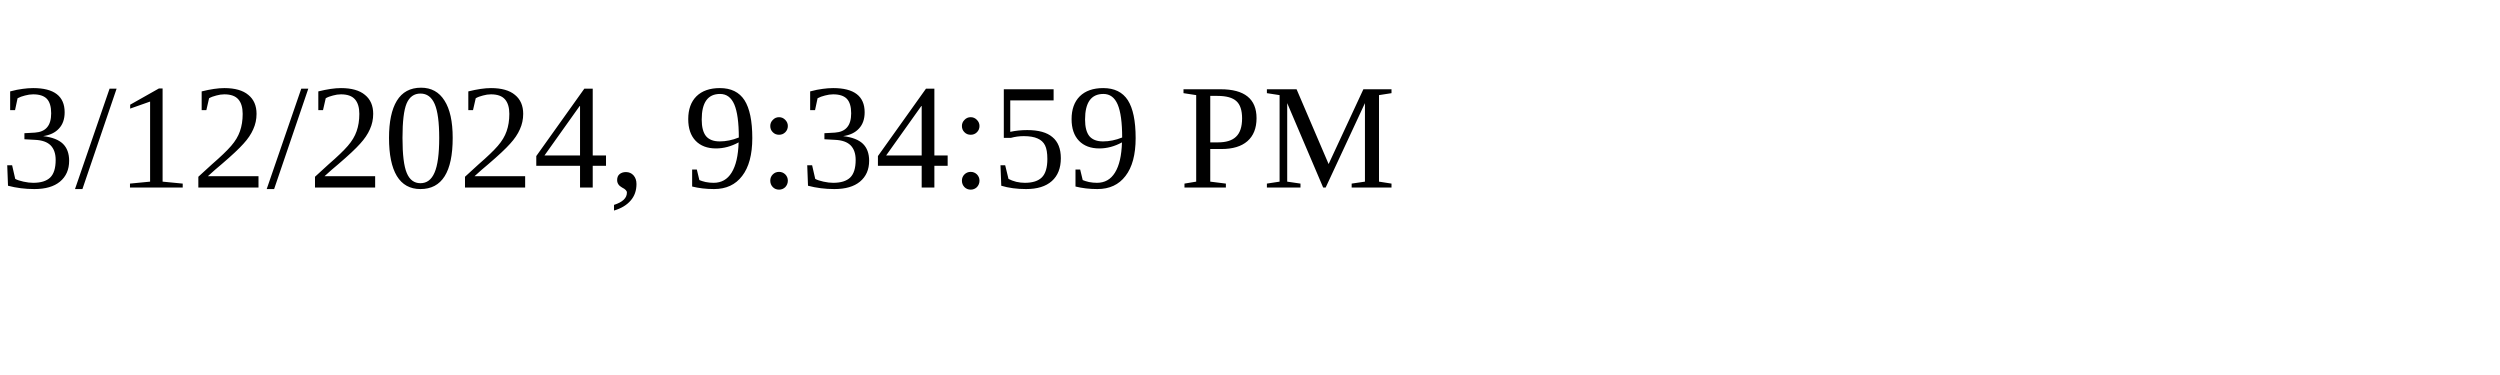
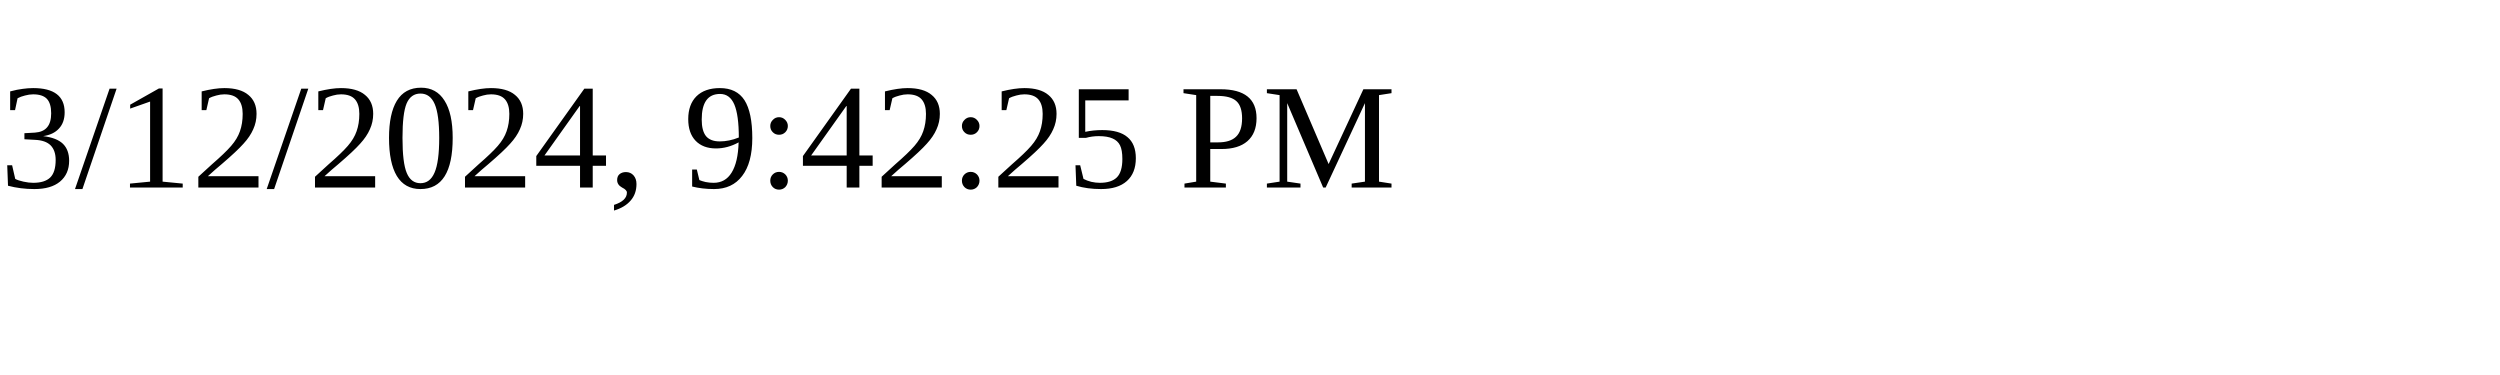
<svg xmlns="http://www.w3.org/2000/svg" height="30" width="200">
-   <text x="0" y="15">3/12/2024, 9:34:59 PM</text>
+   <text x="0" y="15">3/12/2024, 9:42:25 PM</text>
</svg>
